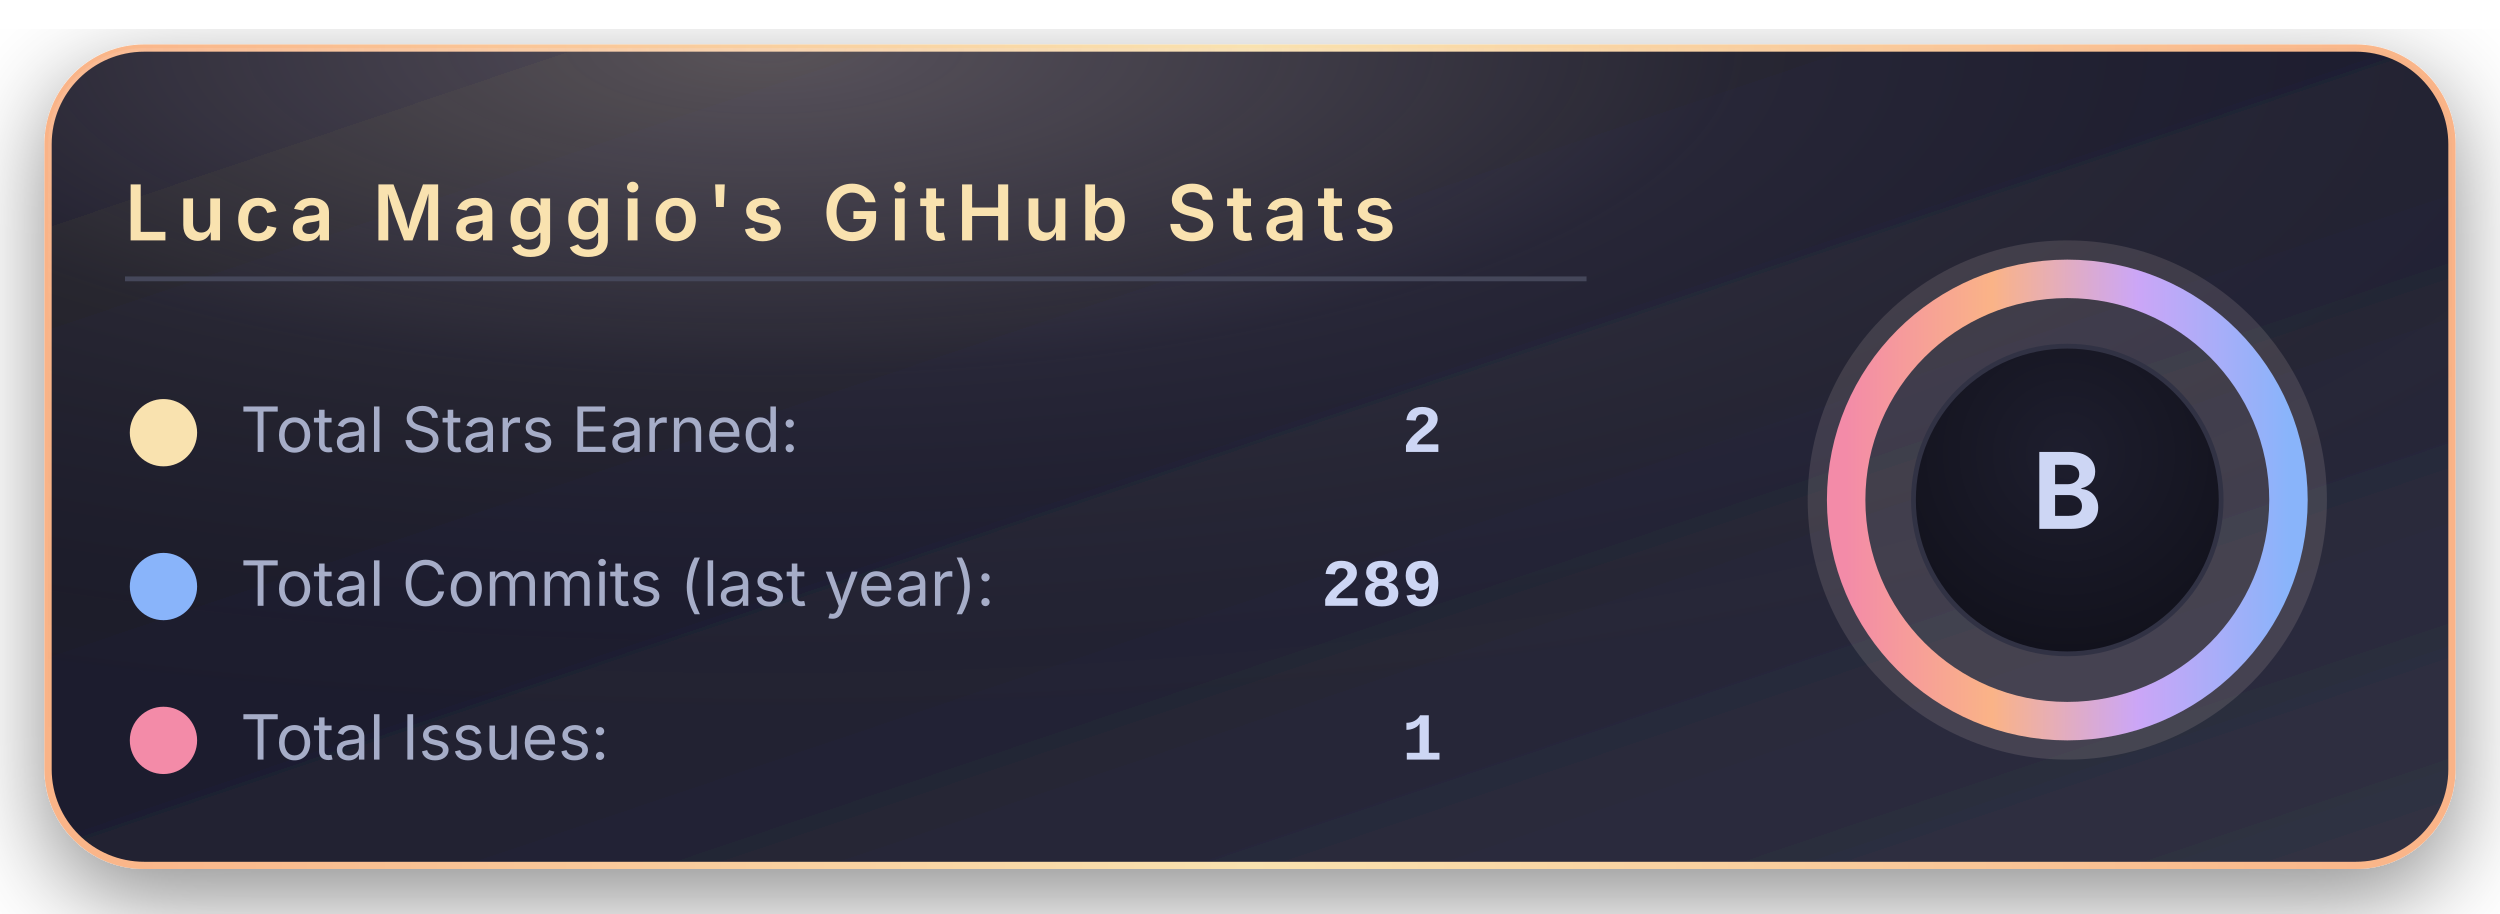
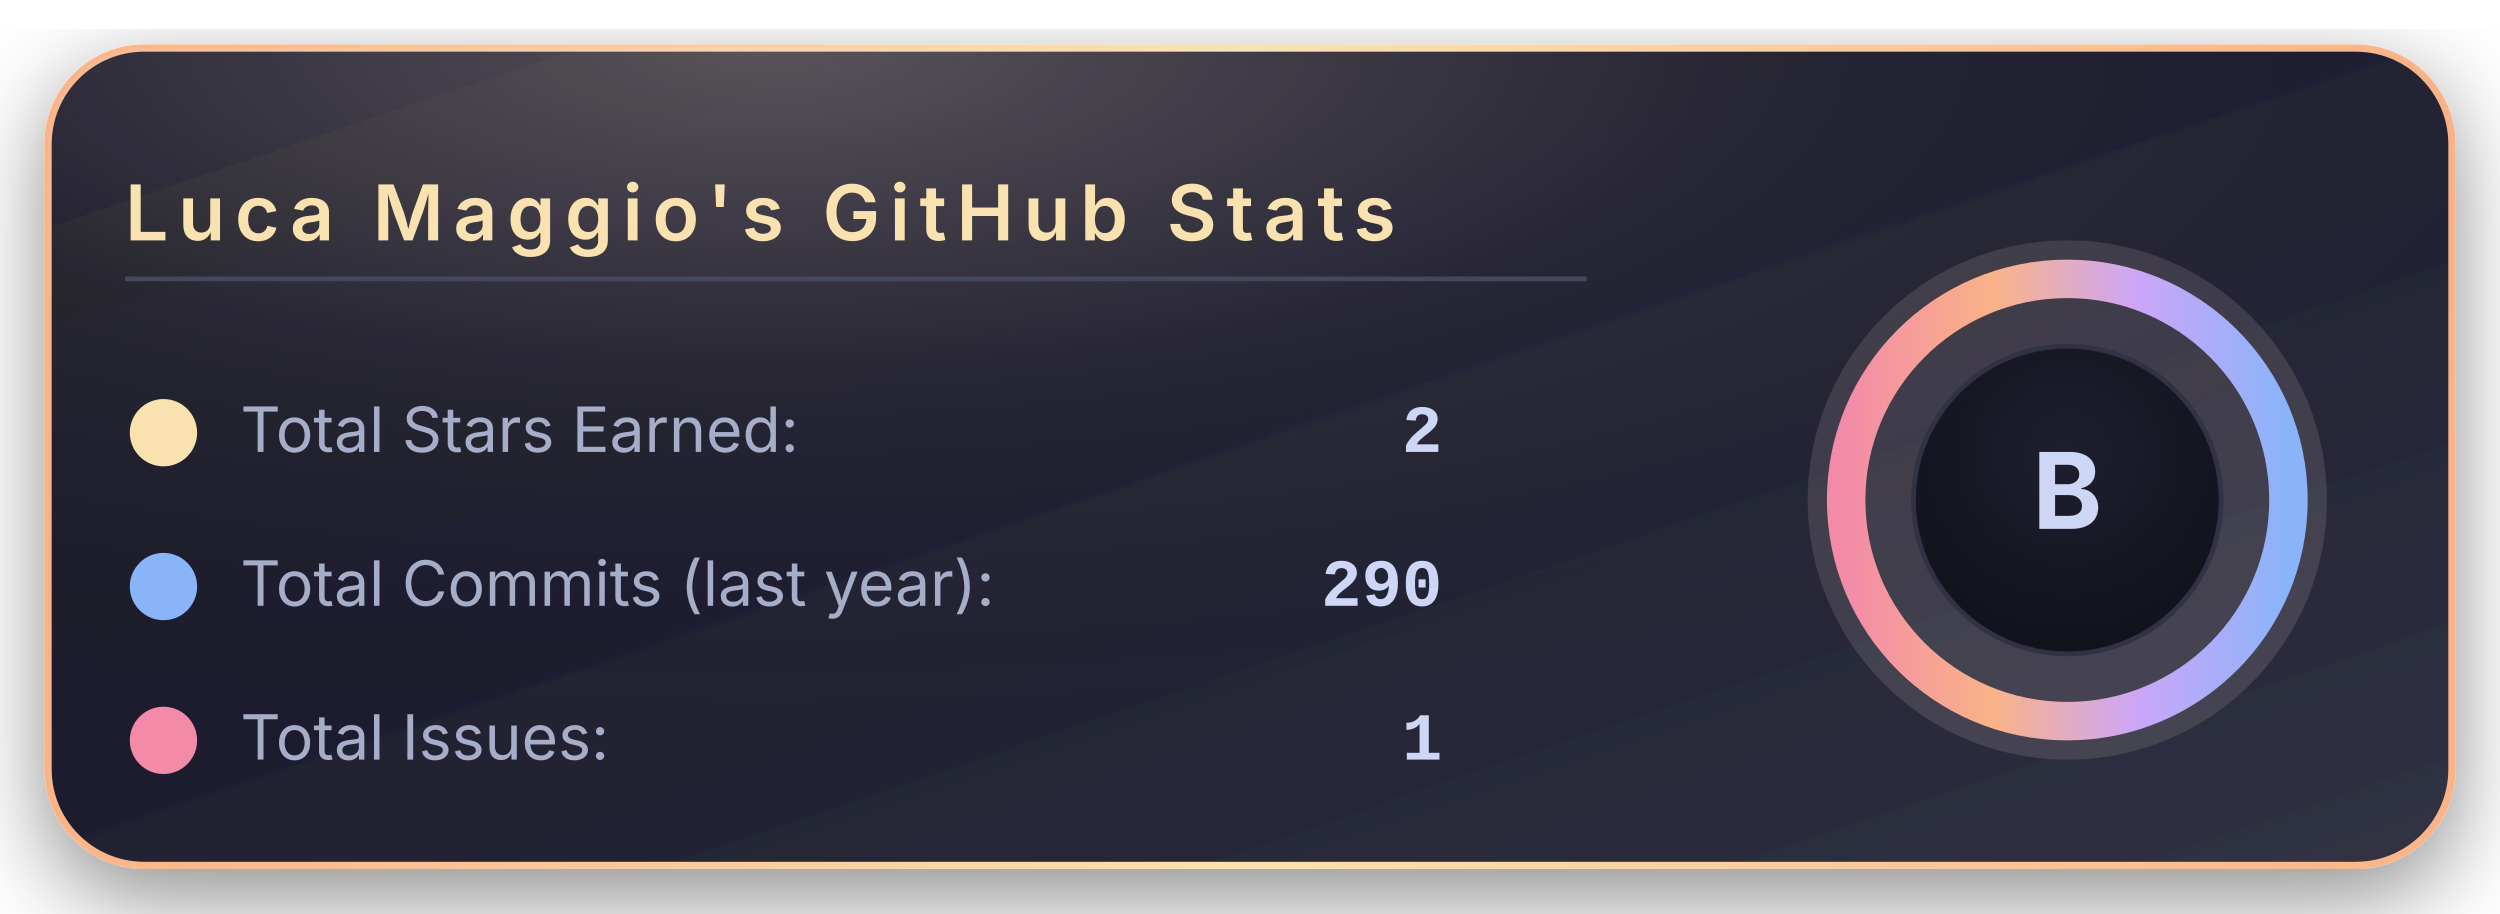
<svg xmlns="http://www.w3.org/2000/svg" width="520" height="190" viewBox="0 0 520 190">
  <defs>
    <linearGradient id="bgGradient" x1="0%" y1="0%" x2="100%" y2="100%">
      <stop offset="0%" stop-color="#181825" />
      <stop offset="45%" stop-color="#1e1e2e" />
      <stop offset="100%" stop-color="#313244" />
    </linearGradient>
    <linearGradient id="borderGradient" x1="0%" y1="0%" x2="100%" y2="0%">
      <stop offset="0%" stop-color="#fab387" />
      <stop offset="50%" stop-color="#f9e2af" />
      <stop offset="100%" stop-color="#fab387" />
    </linearGradient>
    <filter id="softShadow" x="-30%" y="-30%" width="160%" height="160%">
      <feDropShadow dx="0" dy="6" stdDeviation="10" flood-color="#000000" flood-opacity="0.45" />
    </filter>
    <radialGradient id="coffeeGlow" cx="30%" cy="0%" r="90%">
      <stop offset="0%" stop-color="#f5e0dc" stop-opacity="0.28" />
      <stop offset="45%" stop-color="#f5e0dc" stop-opacity="0.05" />
      <stop offset="100%" stop-color="#000000" stop-opacity="0" />
    </radialGradient>
    <radialGradient id="innerCircle" cx="50%" cy="35%" r="70%">
      <stop offset="0%" stop-color="#1e1e2e" />
      <stop offset="100%" stop-color="#11111b" />
    </radialGradient>
    <linearGradient id="ringGradient" x1="0%" y1="0%" x2="100%" y2="0%">
      <stop offset="0%" stop-color="#f38ba8" />
      <stop offset="33%" stop-color="#fab387" />
      <stop offset="66%" stop-color="#cba6f7" />
      <stop offset="100%" stop-color="#89b4fa" />
    </linearGradient>
  </defs>
  <rect x="10" y="10" rx="20" ry="20" width="500" height="170" fill="url(#bgGradient)" stroke="url(#borderGradient)" stroke-width="1.5" filter="url(#softShadow)" />
  <rect x="10" y="10" rx="20" ry="20" width="500" height="170" fill="url(#coffeeGlow)" />
  <text x="26" y="50" font-family="system-ui, -apple-system, BlinkMacSystemFont, 'Segoe UI', sans-serif" font-size="16" font-weight="600" letter-spacing="2" fill="#f9e2af">
      Luca Maggio's GitHub Stats
    </text>
  <line x1="26" y1="58" x2="330" y2="58" stroke="#45475a" stroke-width="1" />
  <circle cx="34" cy="90" r="7" fill="#f9e2af" />
  <text x="50" y="94" font-family="system-ui, -apple-system, BlinkMacSystemFont, 'Segoe UI', sans-serif" font-size="13" fill="#a6adc8">
      Total Stars Earned:
    </text>
  <text x="300" y="94" text-anchor="end" font-family="ui-monospace, SFMono-Regular, Menlo, Monaco, Consolas, 'Liberation Mono', 'Courier New', monospace" font-size="14" font-weight="600" fill="#cdd6f4">
      2
    </text>
  <circle cx="34" cy="122" r="7" fill="#89b4fa" />
  <text x="50" y="126" font-family="system-ui, -apple-system, BlinkMacSystemFont, 'Segoe UI', sans-serif" font-size="13" fill="#a6adc8">
      Total Commits (last year):
    </text>
  <text x="300" y="126" text-anchor="end" font-family="ui-monospace, SFMono-Regular, Menlo, Monaco, Consolas, 'Liberation Mono', 'Courier New', monospace" font-size="14" font-weight="600" fill="#cdd6f4">
-       289
+       290
    </text>
  <circle cx="34" cy="154" r="7" fill="#f38ba8" />
  <text x="50" y="158" font-family="system-ui, -apple-system, BlinkMacSystemFont, 'Segoe UI', sans-serif" font-size="13" fill="#a6adc8">
      Total Issues:
    </text>
  <text x="300" y="158" text-anchor="end" font-family="ui-monospace, SFMono-Regular, Menlo, Monaco, Consolas, 'Liberation Mono', 'Courier New', monospace" font-size="14" font-weight="600" fill="#cdd6f4">
      1
    </text>
  <g transform="translate(430, 104)">
    <circle cx="0" cy="0" r="54" fill="#f5e0dc" opacity="0.13" />
    <circle cx="0" cy="0" r="46" fill="none" stroke="url(#ringGradient)" stroke-width="8" />
    <circle cx="0" cy="0" r="32" fill="url(#innerCircle)" stroke="#313244" stroke-width="1" />
    <text x="0" y="6" text-anchor="middle" font-family="system-ui, -apple-system, BlinkMacSystemFont, 'Segoe UI', sans-serif" font-size="22" font-weight="700" letter-spacing="2" fill="#cdd6f4">
        B
      </text>
  </g>
</svg>
